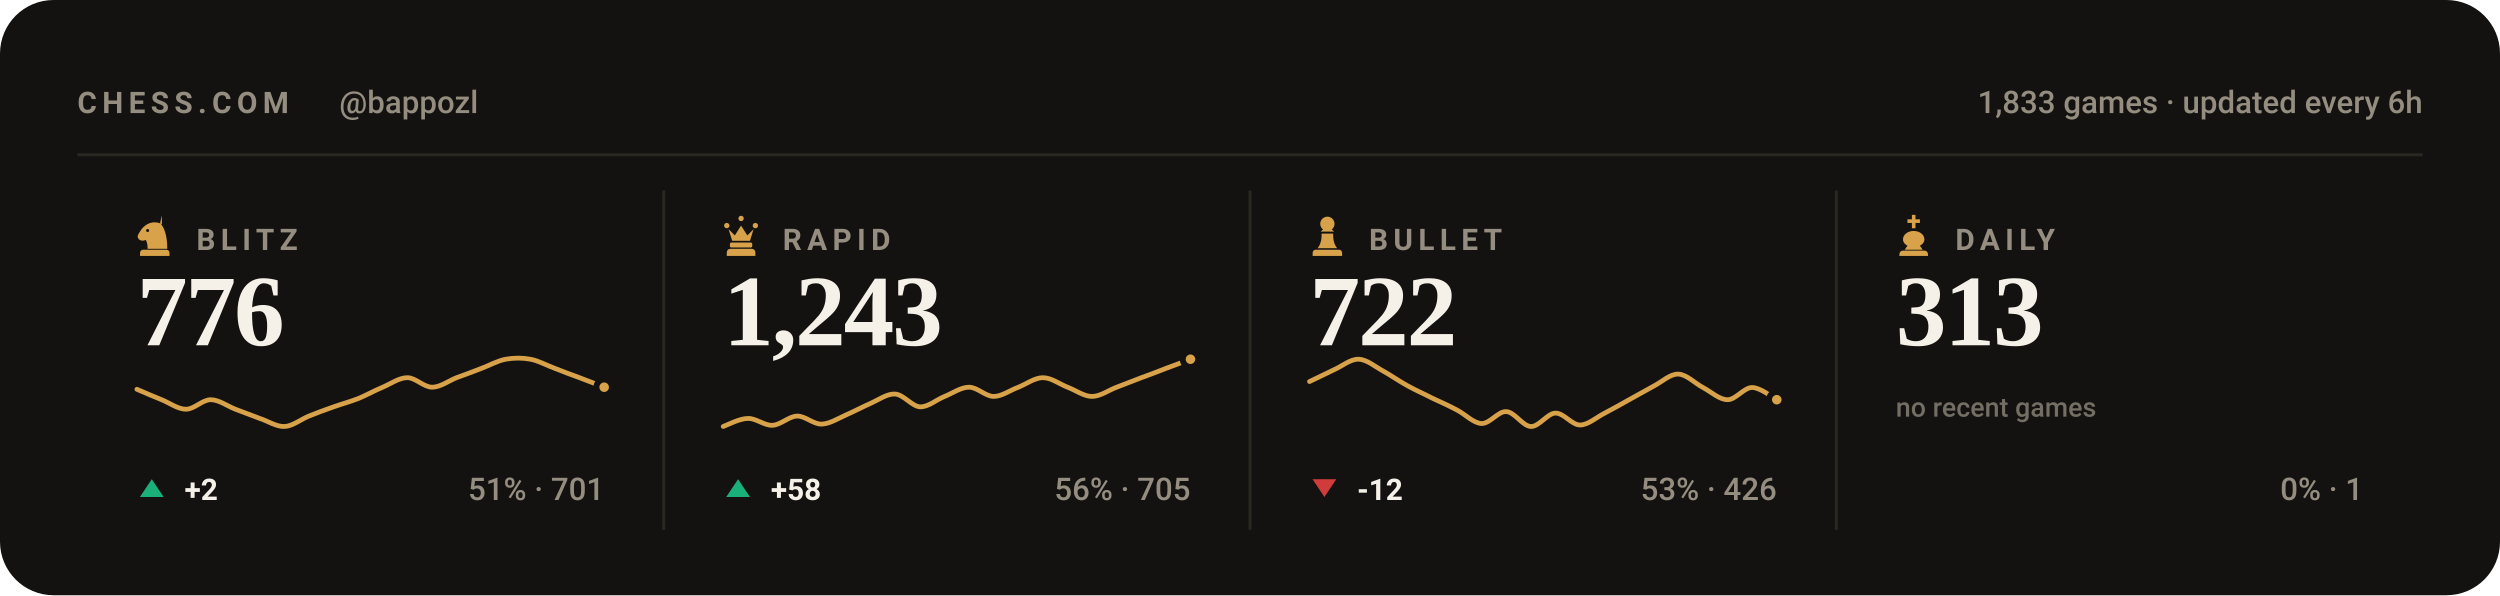
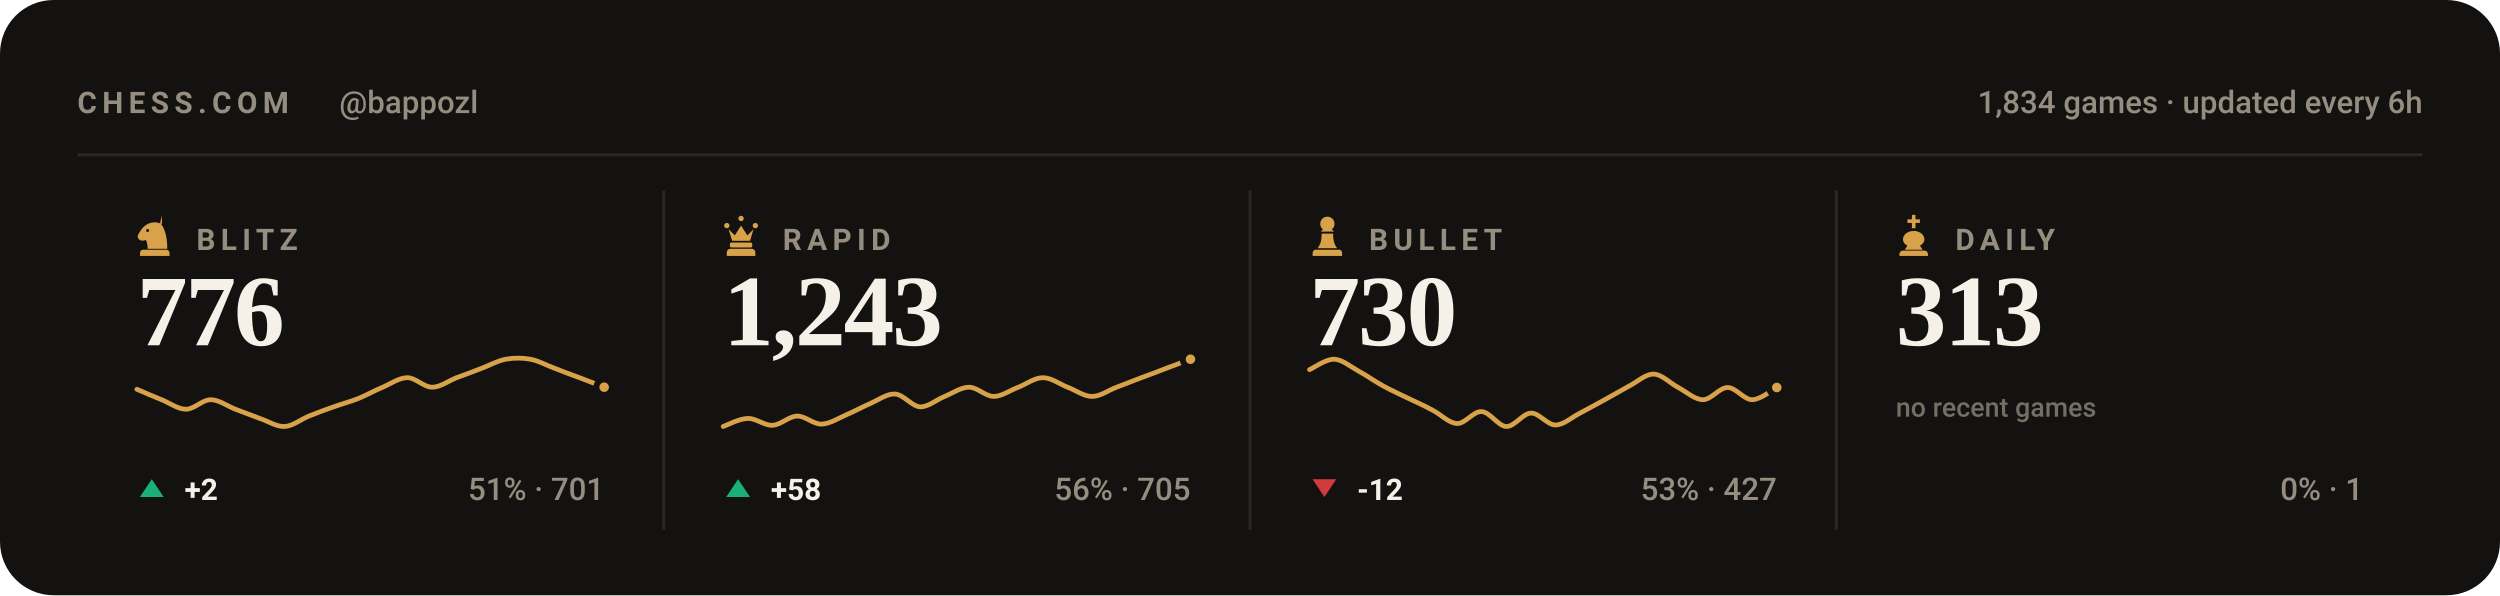
<svg xmlns="http://www.w3.org/2000/svg" viewBox="0 0 840 200" width="840" height="200" role="img" aria-label="Chess.com stats for bappozl across blitz, rapid, bullet and daily">
  <style>svg{font-family:-apple-system,BlinkMacSystemFont,'Segoe UI',Roboto,'Helvetica Neue',Arial,sans-serif}text{fill:#f5f1e8;white-space:pre}.bg{fill:#141210}.acc{fill:#d8a24a}.win{fill:#1baf7a}.draw{fill:#8b8f96}.loss{fill:#d03b3b}.lbl{font-size:10px;font-weight:600;letter-spacing:.18em;fill:#948d80}.cap{font-size:10.5px;font-weight:500;fill:#948d80}.num{font-family:Georgia,'Times New Roman',Times,serif;font-weight:700;letter-spacing:-.02em}.tick{font-size:9px;font-weight:500;fill:#948d80;opacity:.75}.dl{font-size:10px;font-weight:600}.rule{stroke:#2b2721;stroke-width:1;fill:none}.grid{stroke:#2b2721;stroke-width:1;fill:none;opacity:.7}.ln{fill:none;stroke:#d8a24a;stroke-width:2;stroke-linecap:round;stroke-linejoin:round}.ring{stroke:#141210;stroke-width:2}.hollow{fill:none;stroke-width:1.5}.sq{fill:#f5f1e8;opacity:.035}</style>
  <rect class="bg" width="840" height="200" rx="18" />
  <text class="lbl" x="26" y="38">CHESS.COM</text>
  <text class="cap" x="114" y="38">@bappozl</text>
-   <text class="cap" x="814" y="38" text-anchor="end">1,833 games · updated every 6h</text>
+   <text class="cap" x="814" y="38" text-anchor="end">1,834 games · updated every 6h</text>
  <line class="rule" x1="26" y1="52" x2="814" y2="52" />
  <g class="acc" transform="translate(44.5,71.6) scale(0.15)">
    <path fill-rule="evenodd" d="M66 5l-4 17c9 10 16 27 16 58H34c0-8-1-14-4-20-6 3-13 2-16-2-3-3-3-8 0-12 3-5 6-10 10-14 6-6 13-10 21-11 7-1 14 0 21 4zM37.4 39a3.4 3.4 0 1 0-6.8 0 3.4 3.4 0 1 0 6.8 0zM24 82h52c3.9 0 7 3.1 7 7v7H17v-7c0-3.9 3.1-7 7-7z" />
  </g>
  <text class="lbl" x="66" y="84">BLITZ</text>
  <text class="num" x="46" y="116" style="font-size:34px">776</text>
  <path class="ln" style="stroke-width:1.6" d="M46.0 130.8C47.4 131.4 51.5 133.2 54.3 134.3C57.0 135.4 59.8 137.5 62.5 137.5C65.3 137.5 68.0 134.3 70.8 134.3C73.5 134.3 76.3 136.4 79.1 137.5C81.8 138.5 84.6 139.6 87.3 140.6C90.1 141.5 92.8 143.4 95.6 143.3C98.3 143.2 101.1 140.9 103.8 139.8C106.6 138.7 109.4 137.6 112.1 136.7C114.9 135.7 117.6 135.0 120.4 133.9C123.1 132.8 125.9 131.2 128.6 130.1C131.4 128.9 134.1 126.9 136.9 126.9C139.6 126.9 142.4 130.1 145.2 130.1C147.9 130.1 150.7 128.0 153.4 126.9C156.2 125.9 158.9 124.9 161.7 123.8C164.4 122.8 167.2 121.2 169.9 120.7C172.7 120.2 175.5 120.2 178.2 120.7C181.0 121.2 183.7 122.8 186.5 123.8C189.2 124.9 192.0 125.9 194.7 126.9C197.5 128.0 201.6 129.5 203.0 130.1" />
  <circle class="acc ring" cx="203.0" cy="130.1" r="2.6" />
  <path fill="#1baf7a" d="M51 161L55 167H47Z" />
  <text class="dl" x="62" y="168" fill="#1baf7a">+2</text>
  <text class="cap" x="203" y="168" text-anchor="end">51% · 701</text>
  <line class="rule" x1="223.0" y1="64" x2="223.0" y2="178" />
  <g class="acc" transform="translate(241.5,71.6) scale(0.15)">
    <path d="M18 22a6 6 0 1 1 0 12 6 6 0 0 1 0-12zm64 0a6 6 0 1 1 0 12 6 6 0 0 1 0-12zM50 6a6 6 0 1 1 0 12 6 6 0 0 1 0-12zM22 36l8 26h40l8-26-14 14-14-22-14 22zM28 66h44c1.6 0 3 1.3 3 3v5c0 1.6-1.4 3-3 3H28c-1.6 0-3-1.4-3-3v-5c0-1.7 1.4-3 3-3zM26 80h48c4.4 0 8 3.6 8 8v8H18v-8c0-4.4 3.6-8 8-8z" />
  </g>
  <text class="lbl" x="263" y="84">RAPID</text>
  <text class="num" x="243" y="116" style="font-size:34px">1,243</text>
  <path class="ln" style="stroke-width:1.6" d="M243.0 143.3C244.4 142.8 248.5 140.6 251.3 140.6C254.0 140.5 256.8 143.0 259.5 142.9C262.3 142.8 265.0 139.9 267.8 139.8C270.5 139.7 273.3 142.6 276.1 142.5C278.8 142.4 281.6 140.6 284.3 139.4C287.1 138.2 289.8 136.7 292.6 135.5C295.3 134.3 298.1 132.2 300.8 132.4C303.6 132.6 306.4 136.5 309.1 136.7C311.9 136.8 314.6 134.3 317.4 133.2C320.1 132.1 322.9 130.1 325.6 130.1C328.4 130.1 331.1 133.2 333.9 133.2C336.6 133.2 339.4 131.1 342.2 130.1C344.9 129.0 347.7 126.9 350.4 126.9C353.2 126.9 355.9 129.0 358.7 130.1C361.4 131.1 364.2 133.2 366.9 133.2C369.7 133.2 372.5 131.1 375.2 130.1C378.0 129.0 380.7 128.0 383.5 126.9C386.2 125.9 389.0 124.9 391.7 123.8C394.5 122.8 398.6 121.2 400.0 120.7" />
  <circle class="acc ring" cx="400.0" cy="120.7" r="2.6" />
  <path fill="#1baf7a" d="M248 161L252 167H244Z" />
  <text class="dl" x="259" y="168" fill="#1baf7a">+58</text>
  <text class="cap" x="400" y="168" text-anchor="end">56% · 705</text>
  <line class="rule" x1="420.0" y1="64" x2="420.0" y2="178" />
  <g class="acc" transform="translate(438.5,71.6) scale(0.15)">
    <path d="M50 8c-8.8 0-16 7.2-16 16 0 5.2 2.5 9.9 6.4 12.8-2.1 1.2-3.9 2.8-5.3 4.7h29.8c-1.4-1.9-3.2-3.5-5.3-4.7C63.5 33.9 66 29.2 66 24c0-8.8-7.2-16-16-16zM37 46c.6 13.6-2.4 24.5-9 32.7h44c-6.6-8.2-9.6-19.1-9-32.7H37zM24 82h52c3.9 0 7 3.1 7 7v7H17v-7c0-3.9 3.1-7 7-7z" />
  </g>
  <text class="lbl" x="460" y="84">BULLET</text>
-   <text class="num" x="440" y="116" style="font-size:34px">722</text>
-   <path class="ln" style="stroke-width:1.6" d="M440.0 128.2C441.4 127.6 445.5 125.5 448.3 124.2C451.0 123.0 453.8 120.6 456.5 120.7C459.3 120.8 462.0 123.2 464.8 124.7C467.5 126.2 470.3 128.2 473.1 129.7C475.8 131.2 478.6 132.4 481.3 133.8C484.1 135.1 486.8 136.3 489.6 137.8C492.3 139.2 495.1 142.2 497.8 142.3C500.6 142.4 503.4 138.1 506.1 138.3C508.9 138.4 511.6 143.2 514.4 143.3C517.1 143.4 519.9 138.9 522.6 138.8C525.4 138.7 528.1 142.8 530.9 142.8C533.6 142.8 536.4 140.2 539.2 138.8C541.9 137.4 544.7 135.8 547.4 134.3C550.2 132.8 552.9 131.2 555.7 129.7C558.4 128.3 561.2 125.6 563.9 125.7C566.7 125.8 569.5 128.8 572.2 130.2C575.0 131.7 577.7 134.3 580.5 134.3C583.2 134.3 586.0 130.2 588.7 130.2C591.5 130.2 595.6 133.6 597.0 134.3" />
-   <circle class="acc ring" cx="597.0" cy="134.3" r="2.6" />
+   <text class="num" x="440" y="116" style="font-size:34px">730</text>
+   <path class="ln" style="stroke-width:1.6" d="M440.0 124.2C441.4 123.6 445.5 120.6 448.3 120.7C451.0 120.8 453.8 123.2 456.5 124.7C459.3 126.2 462.0 128.2 464.8 129.7C467.5 131.2 470.3 132.4 473.1 133.8C475.8 135.1 478.6 136.3 481.3 137.8C484.1 139.2 486.8 142.2 489.6 142.3C492.3 142.4 495.1 138.1 497.8 138.3C500.6 138.4 503.4 143.2 506.1 143.3C508.9 143.4 511.6 138.9 514.4 138.8C517.1 138.7 519.9 142.8 522.6 142.8C525.4 142.8 528.1 140.2 530.9 138.8C533.6 137.4 536.4 135.8 539.2 134.3C541.9 132.8 544.7 131.2 547.4 129.7C550.2 128.3 552.9 125.6 555.7 125.7C558.4 125.8 561.2 128.8 563.9 130.2C566.7 131.7 569.5 134.3 572.2 134.3C575.0 134.3 577.7 130.2 580.5 130.2C583.2 130.2 586.0 134.3 588.7 134.3C591.5 134.3 595.6 130.9 597.0 130.2" />
+   <circle class="acc ring" cx="597.0" cy="130.2" r="2.6" />
  <path fill="#d03b3b" d="M445 167L449 161H441Z" />
  <text class="dl" x="456" y="168" fill="#d03b3b">-12</text>
-   <text class="cap" x="597" y="168" text-anchor="end">53% · 426</text>
+   <text class="cap" x="597" y="168" text-anchor="end">53% · 427</text>
  <line class="rule" x1="617.0" y1="64" x2="617.0" y2="178" />
  <g class="acc" transform="translate(635.5,71.6) scale(0.15)">
    <path d="M46 4h8v10h10v8H54v12h-8V22H36v-8h10V4zM50 40c-13 0-24 8-24 19 0 6 4 11 10 14l-6 9h40l-6-9c6-3 10-8 10-14 0-11-11-19-24-19zM26 84h48c4.4 0 8 3.6 8 8v4H18v-4c0-4.4 3.6-8 8-8z" />
  </g>
  <text class="lbl" x="657" y="84">DAILY</text>
  <text class="num" x="637" y="116" style="font-size:34px">313</text>
  <text class="tick" x="637" y="140">no recent games</text>
  <text class="cap" x="794" y="168" text-anchor="end">0% · 1</text>
</svg>
